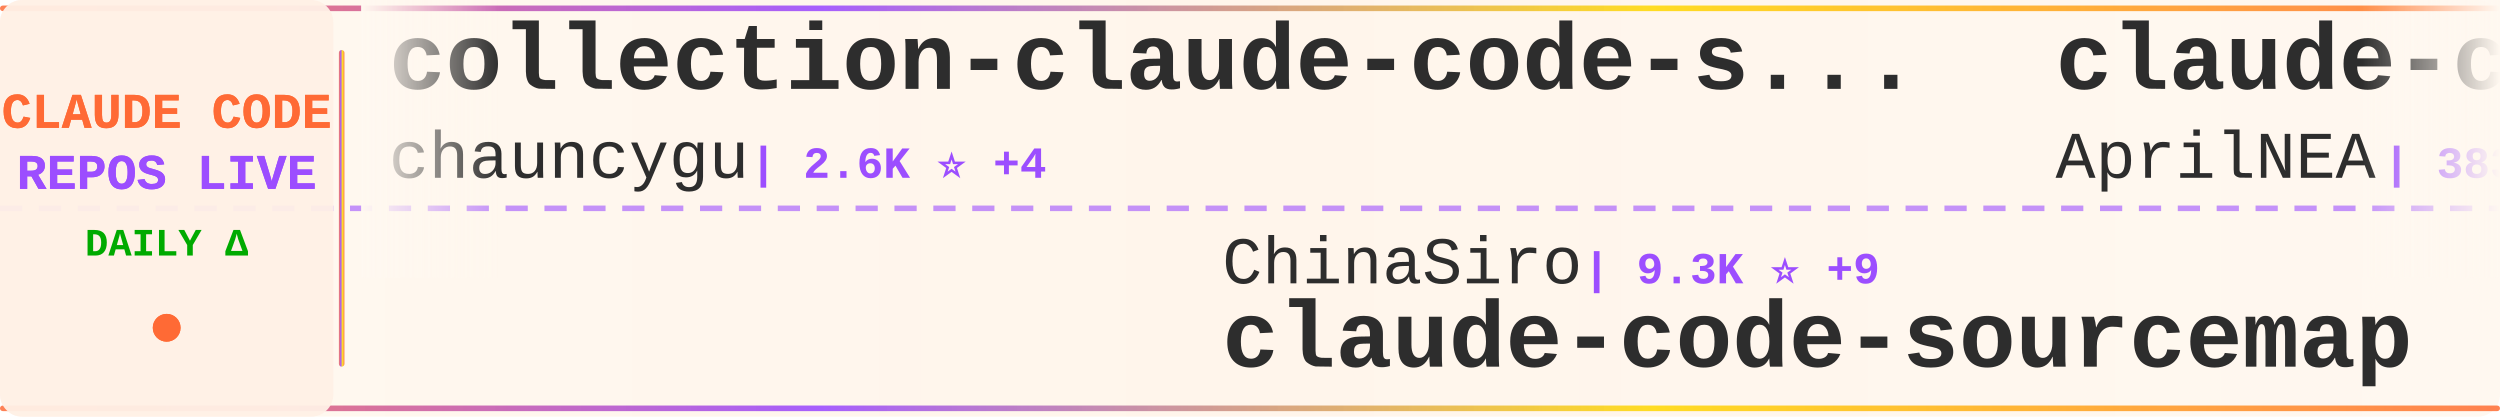
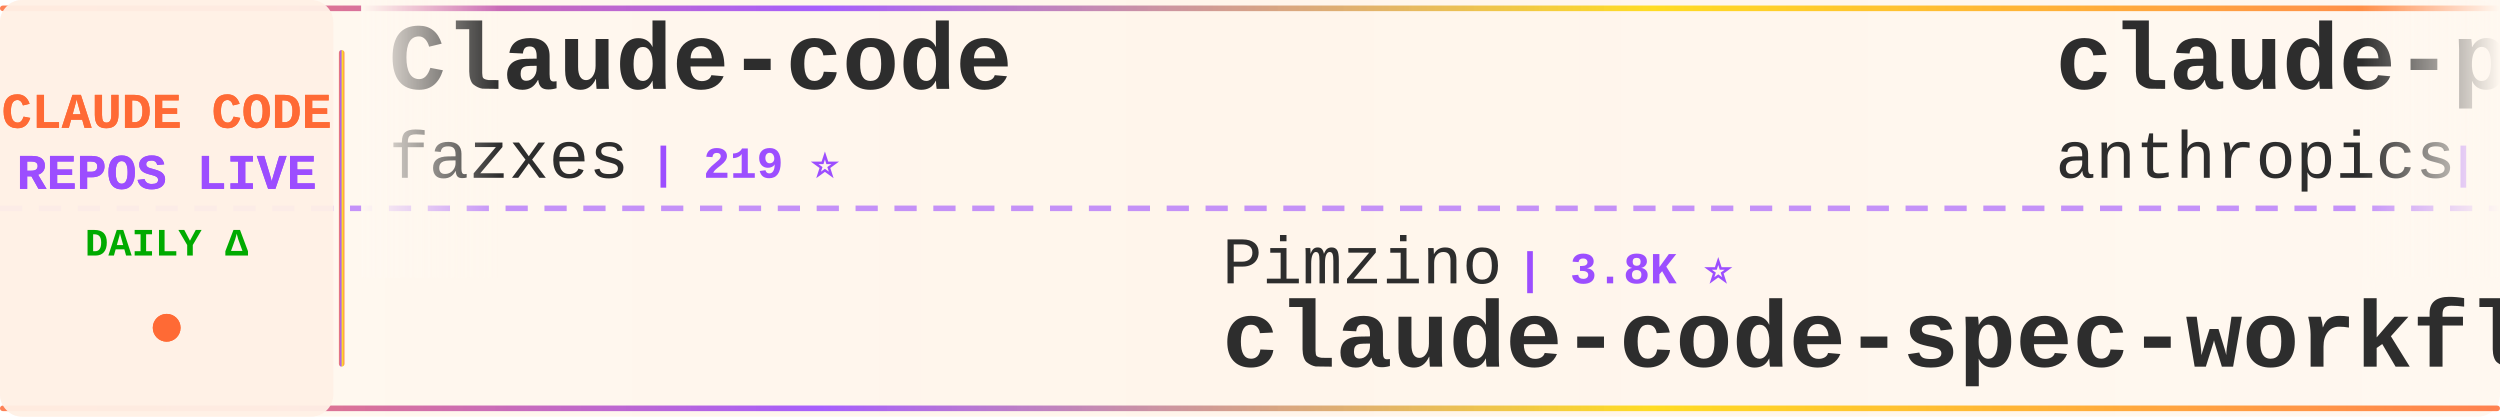
<svg xmlns="http://www.w3.org/2000/svg" width="900" height="150">
  <defs>
    <linearGradient id="tickerBg" x1="0%" y1="0%" x2="100%" y2="0%">
      <stop offset="0%" style="stop-color:#fff8f0;stop-opacity:0.98" />
      <stop offset="50%" style="stop-color:#fff5eb;stop-opacity:1" />
      <stop offset="100%" style="stop-color:#fff8f0;stop-opacity:0.98" />
    </linearGradient>
    <linearGradient id="borderGrad" x1="0%" y1="0%" x2="100%" y2="0%">
      <stop offset="0%" style="stop-color:#FF6B35;stop-opacity:0.85">
        <animate attributeName="stop-opacity" values="0.85;1;0.85" dur="2s" repeatCount="indefinite" />
      </stop>
      <stop offset="33%" style="stop-color:#9C4EFF;stop-opacity:0.9">
        <animate attributeName="stop-opacity" values="0.9;1;0.9" dur="2.2s" repeatCount="indefinite" />
      </stop>
      <stop offset="66%" style="stop-color:#FFD700;stop-opacity:0.85">
        <animate attributeName="stop-opacity" values="0.85;1;0.85" dur="1.8s" repeatCount="indefinite" />
      </stop>
      <stop offset="100%" style="stop-color:#FF6B35;stop-opacity:0.85">
        <animate attributeName="stop-opacity" values="0.85;1;0.85" dur="2s" repeatCount="indefinite" />
      </stop>
    </linearGradient>
    <filter id="textGlow">
      <feGaussianBlur stdDeviation="0.15" result="coloredBlur" />
      <feMerge>
        <feMergeNode in="coloredBlur" />
        <feMergeNode in="SourceGraphic" />
      </feMerge>
    </filter>
    <filter id="metricGlow">
      <feGaussianBlur stdDeviation="0.2" result="coloredBlur" />
      <feMerge>
        <feMergeNode in="coloredBlur" />
        <feMergeNode in="SourceGraphic" />
      </feMerge>
    </filter>
    <linearGradient id="leftFade" x1="0%" y1="0%" x2="100%" y2="0%">
      <stop offset="0%" style="stop-color:#fff8f0;stop-opacity:1" />
      <stop offset="100%" style="stop-color:#fff8f0;stop-opacity:0" />
    </linearGradient>
    <linearGradient id="rightFade" x1="0%" y1="0%" x2="100%" y2="0%">
      <stop offset="0%" style="stop-color:#fff8f0;stop-opacity:0" />
      <stop offset="100%" style="stop-color:#fff8f0;stop-opacity:1" />
    </linearGradient>
  </defs>
  <rect width="900" height="150" fill="url(#tickerBg)" rx="8" />
  <rect x="0" y="2" width="900" height="2" fill="url(#borderGrad)" rx="1" />
  <rect x="0" y="146" width="900" height="2" fill="url(#borderGrad)" rx="1" />
  <line x1="0" y1="75" x2="900" y2="75" stroke="#9C4EFF" stroke-width="2" stroke-dasharray="8 6" opacity="0.6" />
  <rect x="0" y="0" width="120" height="150" fill="#fff0e6" opacity="0.95" rx="8" />
  <text x="60" y="46" font-family="'Courier New', monospace" font-size="18" font-weight="bold" fill="#FF6B35" text-anchor="middle" filter="url(#textGlow)">
    CLAUDE CODE
  </text>
  <text x="60" y="68" font-family="'Courier New', monospace" font-size="18" font-weight="bold" fill="#9C4EFF" text-anchor="middle" filter="url(#textGlow)">
    REPOS LIVE
  </text>
  <text x="60" y="92" font-family="'Courier New', monospace" font-size="14" font-weight="bold" fill="#00aa00" text-anchor="middle">
    DAILY Δ
  </text>
  <circle cx="60" cy="118" r="5" fill="#FF6B35" filter="url(#metricGlow)">
    <animate attributeName="r" values="4;6;4" dur="1.5s" repeatCount="indefinite" />
    <animate attributeName="opacity" values="0.6;1;0.6" dur="1.5s" repeatCount="indefinite" />
  </circle>
  <rect x="122" y="18" width="2" height="114" fill="url(#borderGrad)" rx="1" />
  <clipPath id="tickerClip">
    <rect x="130" y="0" width="770" height="150" />
  </clipPath>
  <g clip-path="url(#tickerClip)">
    <g id="tickerItems">
      <animateTransform attributeName="transform" attributeType="XML" type="translate" from="0 0" to="-3000 0" dur="54s" repeatCount="indefinite" />
      <g transform="translate(0, 0)">
-         <text x="140" y="32" font-family="'Courier New', monospace" font-size="34" font-weight="bold" fill="#2d2d2d">collection-claude-code-s...</text>
-         <text x="140" y="64" font-family="'Courier New', monospace" font-size="24" font-weight="normal" fill="#2d2d2d" opacity="1.0">chauncygu</text>
-         <text x="270" y="64" font-family="'Courier New', monospace" font-size="16" font-weight="bold" fill="#9C4EFF"> | 2.6K ⭐ +4</text>
+         <text x="140" y="32" font-family="'Courier New', monospace" font-size="34" font-weight="bold" fill="#2d2d2d">Claude-code</text>
+         <text x="140" y="64" font-family="'Courier New', monospace" font-size="24" font-weight="normal" fill="#2d2d2d" opacity="1.0">fazxes</text>
+         <text x="234" y="64" font-family="'Courier New', monospace" font-size="16" font-weight="bold" fill="#9C4EFF"> | 219 ⭐</text>
      </g>
      <g transform="translate(300, 0)">
-         <text x="140" y="102" font-family="'Courier New', monospace" font-size="24" font-weight="normal" fill="#2d2d2d" opacity="1.0">ChinaSiro</text>
-         <text x="270" y="102" font-family="'Courier New', monospace" font-size="16" font-weight="bold" fill="#9C4EFF"> | 9.3K ⭐ +9</text>
-         <text x="140" y="132" font-family="'Courier New', monospace" font-size="34" font-weight="bold" fill="#2d2d2d">claude-code-sourcemap</text>
-       </g>
-       <g transform="translate(600, 0)">
-         <text x="140" y="32" font-family="'Courier New', monospace" font-size="34" font-weight="bold" fill="#2d2d2d">claude-code-source</text>
-         <text x="140" y="64" font-family="'Courier New', monospace" font-size="24" font-weight="normal" fill="#2d2d2d" opacity="1.0">AprilNEA</text>
-         <text x="258" y="64" font-family="'Courier New', monospace" font-size="16" font-weight="bold" fill="#9C4EFF"> | 383 ⭐</text>
-       </g>
-       <g transform="translate(900, 0)">
        <text x="140" y="102" font-family="'Courier New', monospace" font-size="24" font-weight="normal" fill="#2d2d2d" opacity="1.0">Pimzino</text>
        <text x="246" y="102" font-family="'Courier New', monospace" font-size="16" font-weight="bold" fill="#9C4EFF"> | 3.8K ⭐</text>
        <text x="140" y="132" font-family="'Courier New', monospace" font-size="34" font-weight="bold" fill="#2d2d2d">claude-code-spec-workflo...</text>
      </g>
+       <g transform="translate(600, 0)">
+         <text x="140" y="32" font-family="'Courier New', monospace" font-size="34" font-weight="bold" fill="#2d2d2d">claude-plugins-official</text>
+         <text x="140" y="64" font-family="'Courier New', monospace" font-size="24" font-weight="normal" fill="#2d2d2d" opacity="1.0">anthropics</text>
+         <text x="282" y="64" font-family="'Courier New', monospace" font-size="16" font-weight="bold" fill="#9C4EFF"> | 29.5K ⭐ +69</text>
+       </g>
+       <g transform="translate(900, 0)">
+         <text x="140" y="102" font-family="'Courier New', monospace" font-size="24" font-weight="normal" fill="#2d2d2d" opacity="1.0">andrew-kramer-inno</text>
+         <text x="378" y="102" font-family="'Courier New', monospace" font-size="16" font-weight="bold" fill="#9C4EFF"> | 592 ⭐</text>
+         <text x="140" y="132" font-family="'Courier New', monospace" font-size="34" font-weight="bold" fill="#2d2d2d">claude-code-source-build</text>
+       </g>
      <g transform="translate(1200, 0)">
-         <text x="140" y="32" font-family="'Courier New', monospace" font-size="34" font-weight="bold" fill="#2d2d2d">claude-code-system-promp...</text>
-         <text x="140" y="64" font-family="'Courier New', monospace" font-size="24" font-weight="normal" fill="#2d2d2d" opacity="1.0">Piebald-AI</text>
-         <text x="282" y="64" font-family="'Courier New', monospace" font-size="16" font-weight="bold" fill="#9C4EFF"> | 10.8K ⭐ +22</text>
+         <text x="140" y="32" font-family="'Courier New', monospace" font-size="34" font-weight="bold" fill="#2d2d2d">claude-code-infrastructu...</text>
+         <text x="140" y="64" font-family="'Courier New', monospace" font-size="24" font-weight="normal" fill="#2d2d2d" opacity="1.0">diet103</text>
+         <text x="246" y="64" font-family="'Courier New', monospace" font-size="16" font-weight="bold" fill="#9C4EFF"> | 9.7K ⭐ +2</text>
      </g>
      <g transform="translate(1500, 0)">
-         <text x="140" y="102" font-family="'Courier New', monospace" font-size="24" font-weight="normal" fill="#2d2d2d" opacity="1.0">davila7</text>
-         <text x="246" y="102" font-family="'Courier New', monospace" font-size="16" font-weight="bold" fill="#9C4EFF"> | 27.8K ⭐ +16</text>
-         <text x="140" y="132" font-family="'Courier New', monospace" font-size="34" font-weight="bold" fill="#2d2d2d">claude-code-templates</text>
+         <text x="140" y="102" font-family="'Courier New', monospace" font-size="24" font-weight="normal" fill="#2d2d2d" opacity="1.0">ghuntley</text>
+         <text x="258" y="102" font-family="'Courier New', monospace" font-size="16" font-weight="bold" fill="#9C4EFF"> | 980 ⭐</text>
+         <text x="140" y="132" font-family="'Courier New', monospace" font-size="34" font-weight="bold" fill="#2d2d2d">claude-code-source-code-...</text>
      </g>
      <g transform="translate(1800, 0)">
+         <text x="140" y="32" font-family="'Courier New', monospace" font-size="34" font-weight="bold" fill="#2d2d2d">claude-code-workflows</text>
+         <text x="140" y="64" font-family="'Courier New', monospace" font-size="24" font-weight="normal" fill="#2d2d2d" opacity="1.0">OneRedOak</text>
+         <text x="270" y="64" font-family="'Courier New', monospace" font-size="16" font-weight="bold" fill="#9C4EFF"> | 3.8K ⭐ +1</text>
+       </g>
+       <g transform="translate(2100, 0)">
+         <text x="140" y="102" font-family="'Courier New', monospace" font-size="24" font-weight="normal" fill="#2d2d2d" opacity="1.0">feiskyer</text>
+         <text x="258" y="102" font-family="'Courier New', monospace" font-size="16" font-weight="bold" fill="#9C4EFF"> | 1.5K ⭐ +1</text>
+         <text x="140" y="132" font-family="'Courier New', monospace" font-size="34" font-weight="bold" fill="#2d2d2d">claude-code-settings</text>
+       </g>
+       <g transform="translate(2400, 0)">
        <text x="140" y="32" font-family="'Courier New', monospace" font-size="34" font-weight="bold" fill="#2d2d2d">claude-code-rev</text>
        <text x="140" y="64" font-family="'Courier New', monospace" font-size="24" font-weight="normal" fill="#2d2d2d" opacity="1.0">oboard</text>
        <text x="234" y="64" font-family="'Courier New', monospace" font-size="16" font-weight="bold" fill="#9C4EFF"> | 3.2K ⭐ +2</text>
      </g>
-       <g transform="translate(2100, 0)">
-         <text x="140" y="102" font-family="'Courier New', monospace" font-size="24" font-weight="normal" fill="#2d2d2d" opacity="1.0">lintsinghua</text>
-         <text x="294" y="102" font-family="'Courier New', monospace" font-size="16" font-weight="bold" fill="#9C4EFF"> | 3.6K ⭐ +9</text>
-         <text x="140" y="132" font-family="'Courier New', monospace" font-size="34" font-weight="bold" fill="#2d2d2d">claude-code-book</text>
-       </g>
-       <g transform="translate(2400, 0)">
-         <text x="140" y="32" font-family="'Courier New', monospace" font-size="34" font-weight="bold" fill="#2d2d2d">claude-code-hooks-master...</text>
-         <text x="140" y="64" font-family="'Courier New', monospace" font-size="24" font-weight="normal" fill="#2d2d2d" opacity="1.0">disler</text>
-         <text x="234" y="64" font-family="'Courier New', monospace" font-size="16" font-weight="bold" fill="#9C4EFF"> | 3.7K ⭐ +1</text>
-       </g>
      <g transform="translate(2700, 0)">
-         <text x="140" y="102" font-family="'Courier New', monospace" font-size="24" font-weight="normal" fill="#2d2d2d" opacity="1.0">pengchengneo</text>
-         <text x="306" y="102" font-family="'Courier New', monospace" font-size="16" font-weight="bold" fill="#9C4EFF"> | 1.5K ⭐ +5</text>
-         <text x="140" y="132" font-family="'Courier New', monospace" font-size="34" font-weight="bold" fill="#2d2d2d">Claude-Code</text>
+         <text x="140" y="102" font-family="'Courier New', monospace" font-size="24" font-weight="normal" fill="#2d2d2d" opacity="1.0">Hyper66666</text>
+         <text x="282" y="102" font-family="'Courier New', monospace" font-size="16" font-weight="bold" fill="#9C4EFF"> | 215 ⭐</text>
+         <text x="140" y="132" font-family="'Courier New', monospace" font-size="34" font-weight="bold" fill="#2d2d2d">claude-code-sourcemap</text>
      </g>
      <g transform="translate(3000, 0)">
-         <text x="140" y="32" font-family="'Courier New', monospace" font-size="34" font-weight="bold" fill="#2d2d2d">collection-claude-code-s...</text>
-         <text x="140" y="64" font-family="'Courier New', monospace" font-size="24" font-weight="normal" fill="#2d2d2d" opacity="1.0">chauncygu</text>
-         <text x="270" y="64" font-family="'Courier New', monospace" font-size="16" font-weight="bold" fill="#9C4EFF"> | 2.6K ⭐ +4</text>
+         <text x="140" y="32" font-family="'Courier New', monospace" font-size="34" font-weight="bold" fill="#2d2d2d">Claude-code</text>
+         <text x="140" y="64" font-family="'Courier New', monospace" font-size="24" font-weight="normal" fill="#2d2d2d" opacity="1.0">fazxes</text>
+         <text x="234" y="64" font-family="'Courier New', monospace" font-size="16" font-weight="bold" fill="#9C4EFF"> | 219 ⭐</text>
      </g>
      <g transform="translate(3300, 0)">
-         <text x="140" y="102" font-family="'Courier New', monospace" font-size="24" font-weight="normal" fill="#2d2d2d" opacity="1.0">ChinaSiro</text>
-         <text x="270" y="102" font-family="'Courier New', monospace" font-size="16" font-weight="bold" fill="#9C4EFF"> | 9.3K ⭐ +9</text>
-         <text x="140" y="132" font-family="'Courier New', monospace" font-size="34" font-weight="bold" fill="#2d2d2d">claude-code-sourcemap</text>
-       </g>
-       <g transform="translate(3600, 0)">
-         <text x="140" y="32" font-family="'Courier New', monospace" font-size="34" font-weight="bold" fill="#2d2d2d">claude-code-source</text>
-         <text x="140" y="64" font-family="'Courier New', monospace" font-size="24" font-weight="normal" fill="#2d2d2d" opacity="1.0">AprilNEA</text>
-         <text x="258" y="64" font-family="'Courier New', monospace" font-size="16" font-weight="bold" fill="#9C4EFF"> | 383 ⭐</text>
-       </g>
-       <g transform="translate(3900, 0)">
        <text x="140" y="102" font-family="'Courier New', monospace" font-size="24" font-weight="normal" fill="#2d2d2d" opacity="1.0">Pimzino</text>
        <text x="246" y="102" font-family="'Courier New', monospace" font-size="16" font-weight="bold" fill="#9C4EFF"> | 3.8K ⭐</text>
        <text x="140" y="132" font-family="'Courier New', monospace" font-size="34" font-weight="bold" fill="#2d2d2d">claude-code-spec-workflo...</text>
+       </g>
+       <g transform="translate(3600, 0)">
+         <text x="140" y="32" font-family="'Courier New', monospace" font-size="34" font-weight="bold" fill="#2d2d2d">claude-plugins-official</text>
+         <text x="140" y="64" font-family="'Courier New', monospace" font-size="24" font-weight="normal" fill="#2d2d2d" opacity="1.0">anthropics</text>
+         <text x="282" y="64" font-family="'Courier New', monospace" font-size="16" font-weight="bold" fill="#9C4EFF"> | 29.5K ⭐ +69</text>
+       </g>
+       <g transform="translate(3900, 0)">
+         <text x="140" y="102" font-family="'Courier New', monospace" font-size="24" font-weight="normal" fill="#2d2d2d" opacity="1.0">andrew-kramer-inno</text>
+         <text x="378" y="102" font-family="'Courier New', monospace" font-size="16" font-weight="bold" fill="#9C4EFF"> | 592 ⭐</text>
+         <text x="140" y="132" font-family="'Courier New', monospace" font-size="34" font-weight="bold" fill="#2d2d2d">claude-code-source-build</text>
      </g>
    </g>
  </g>
  <rect x="130" y="0" width="50" height="100" fill="url(#leftFade)" />
  <rect x="850" y="0" width="50" height="100" fill="url(#rightFade)" />
</svg>
